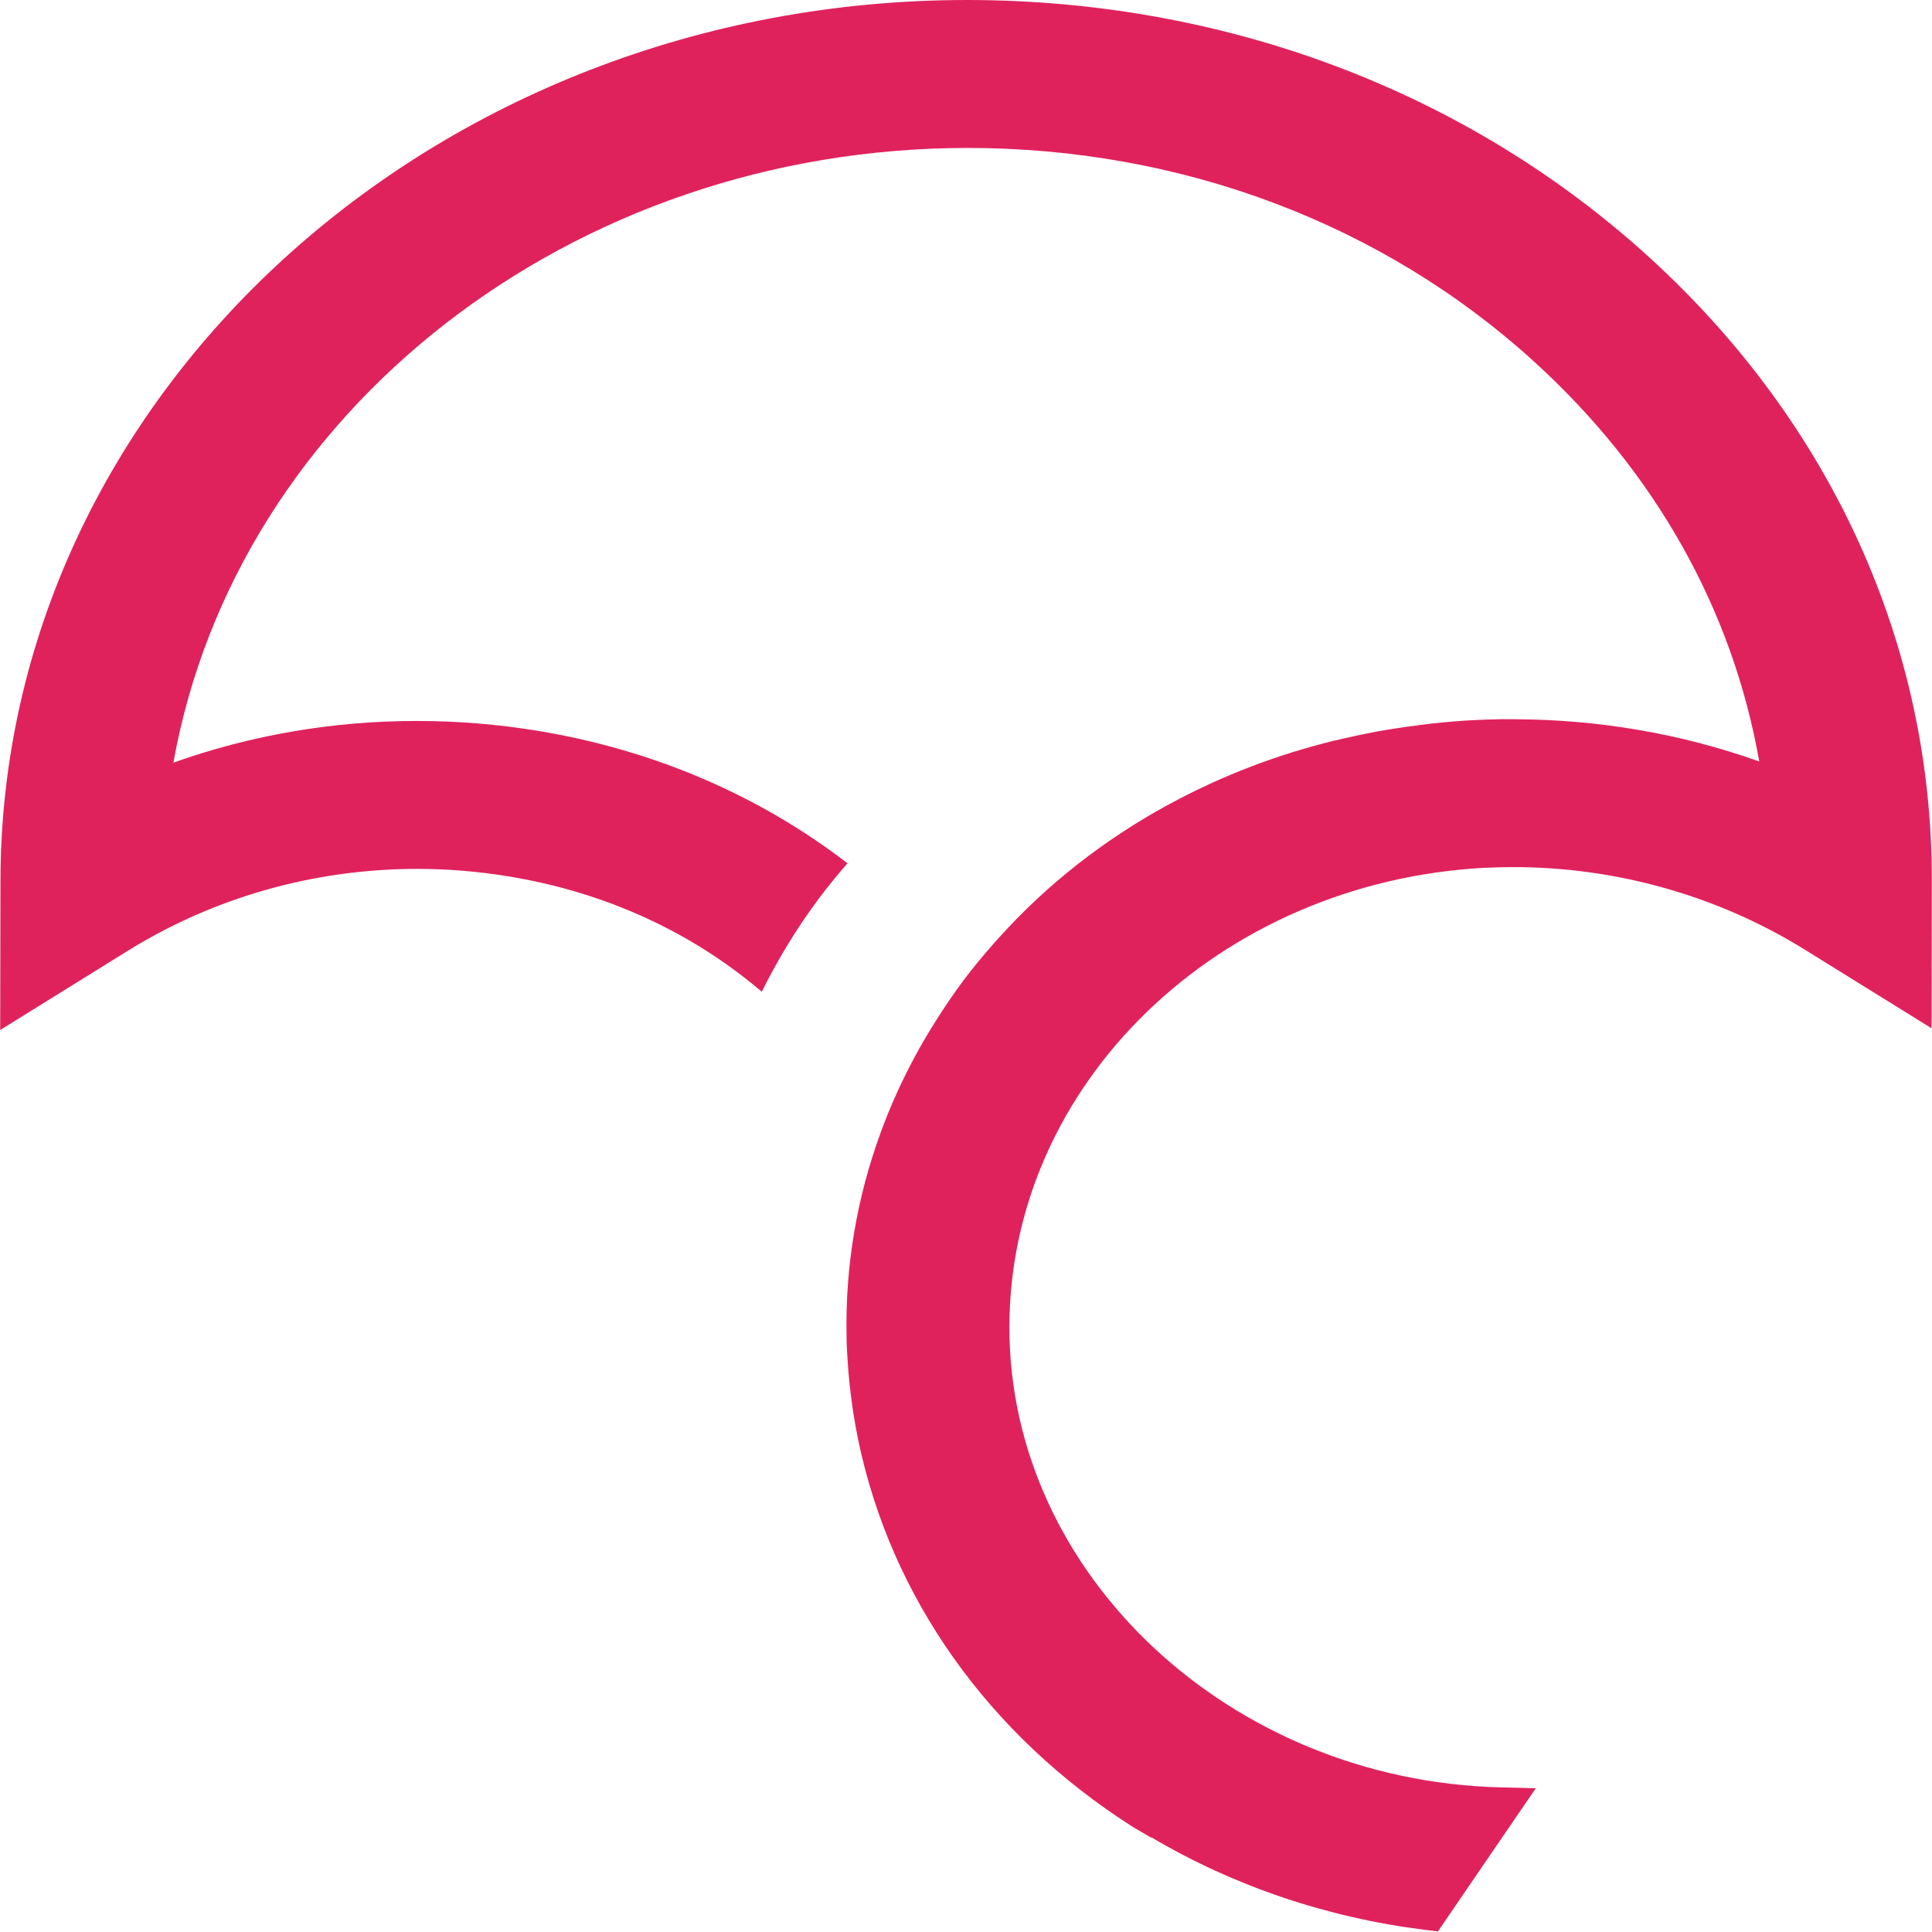
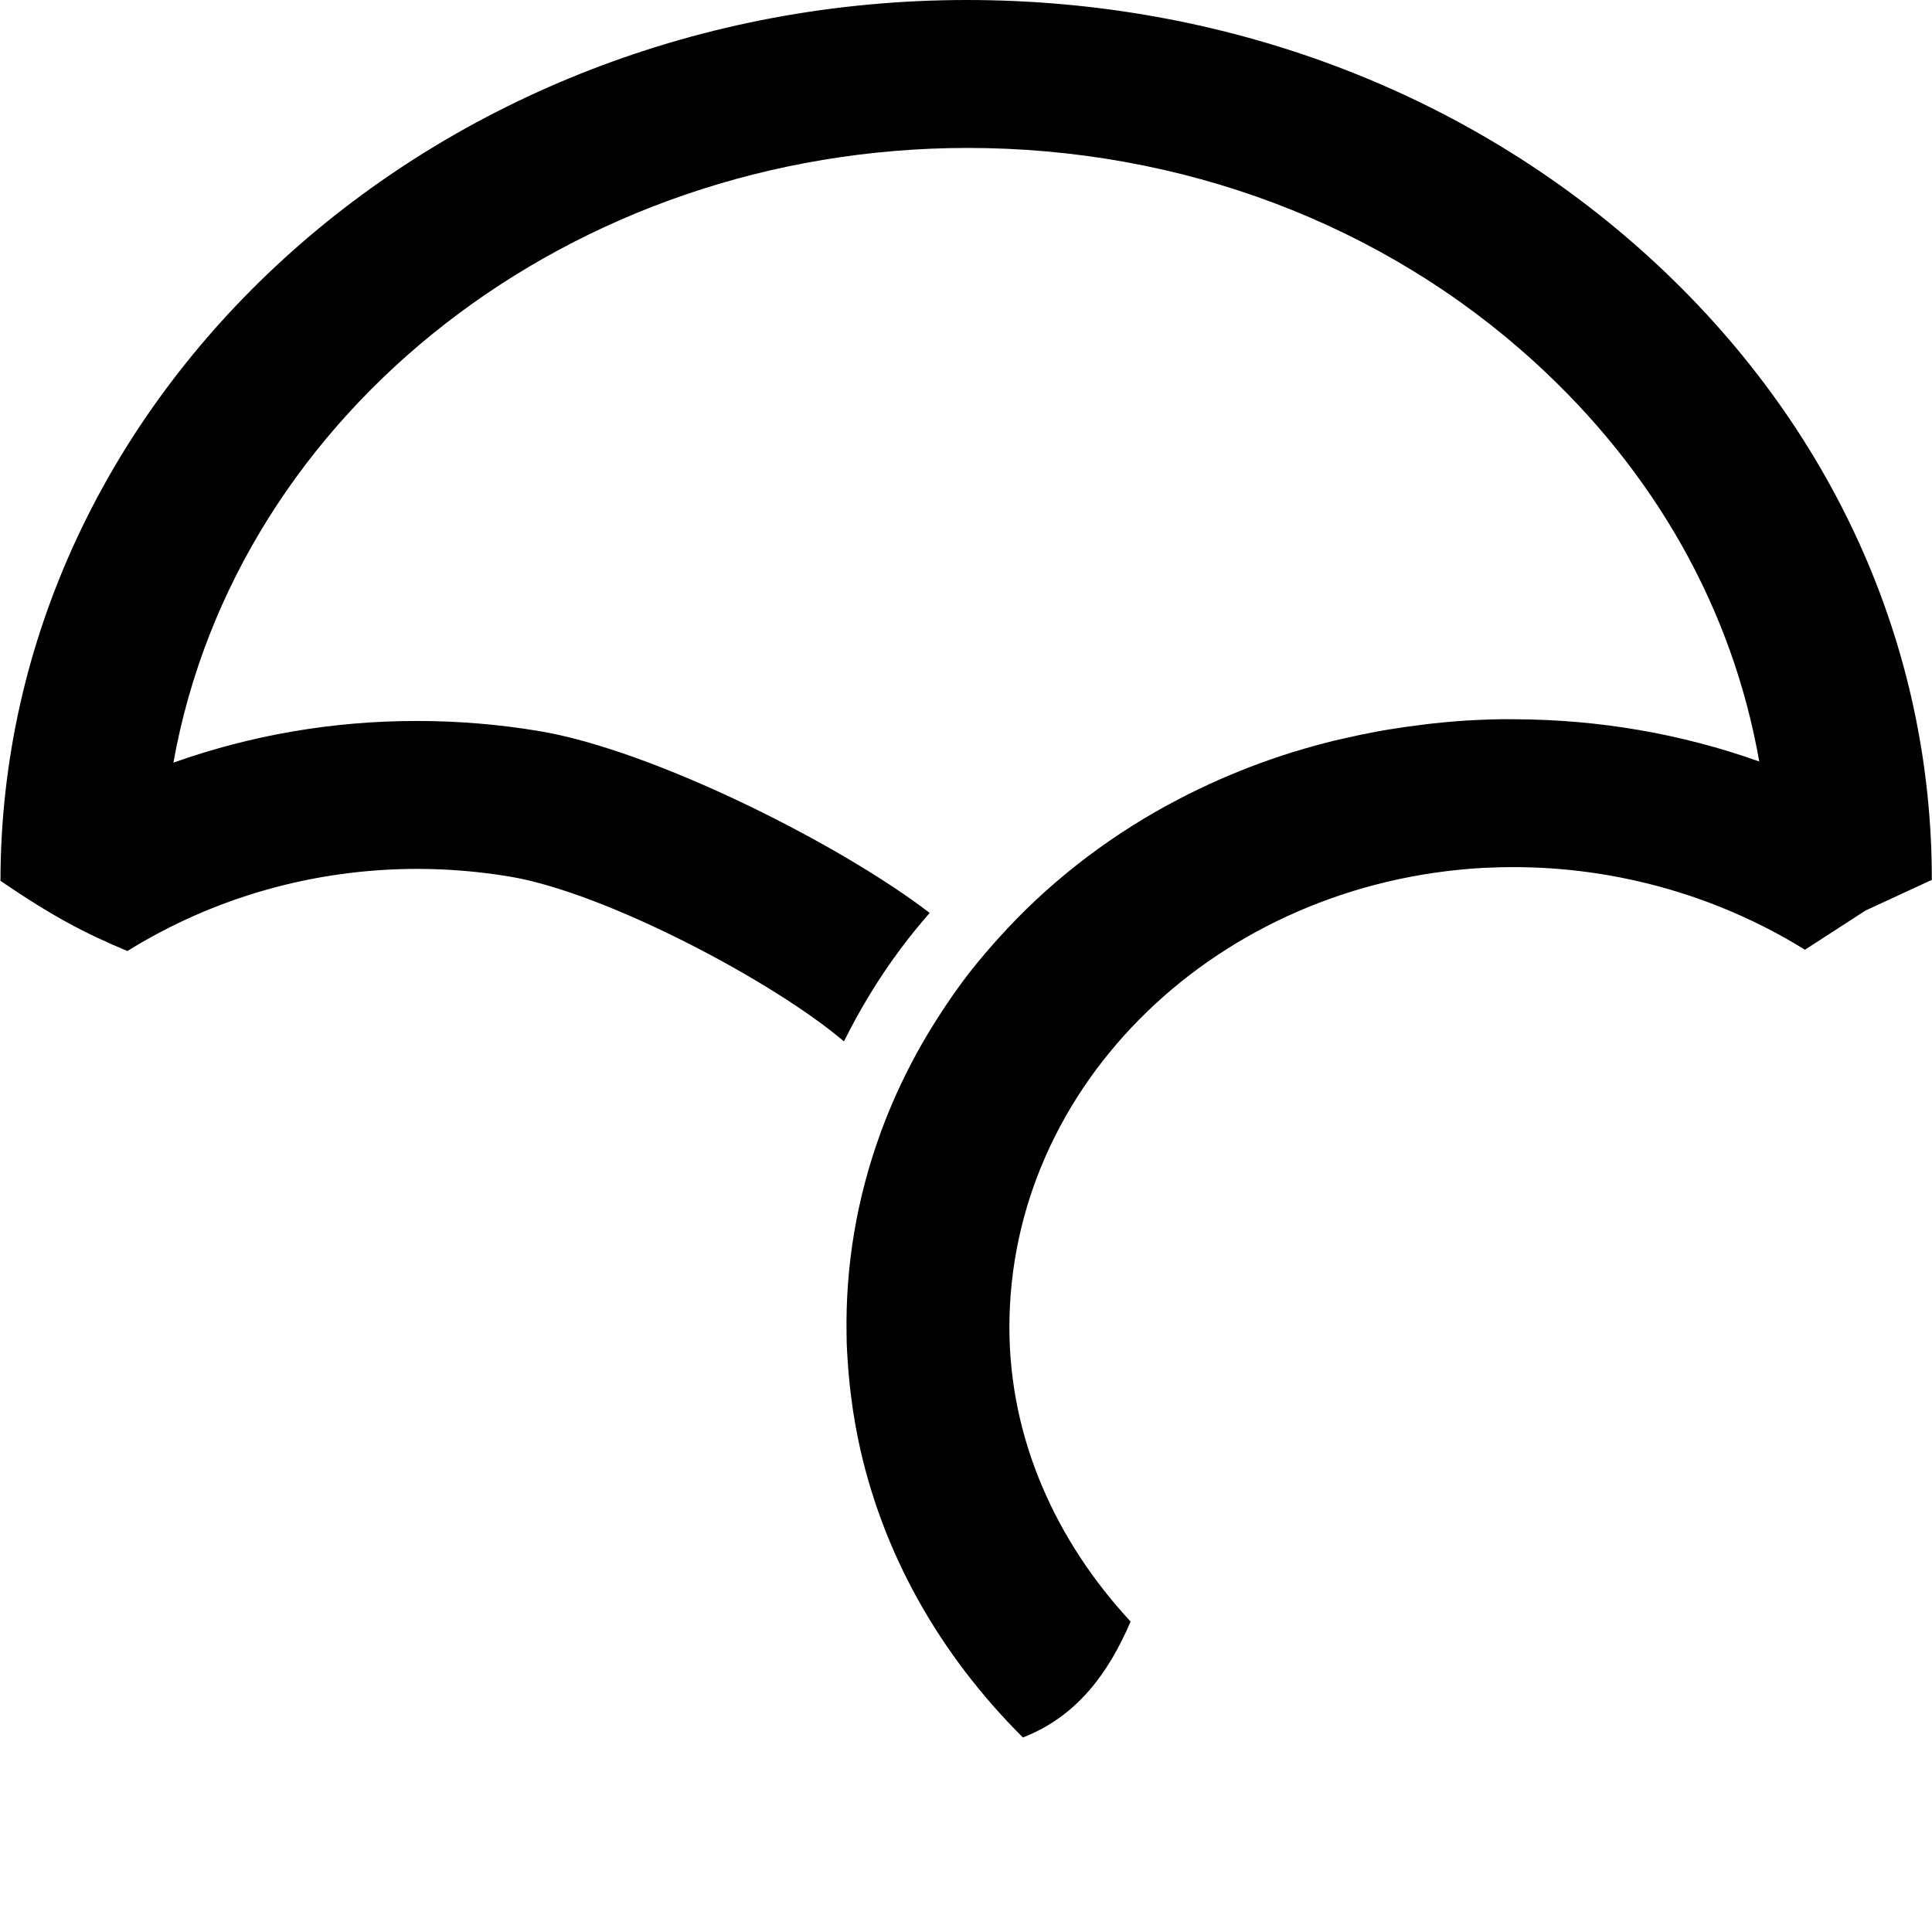
- <svg xmlns="http://www.w3.org/2000/svg" viewBox="0 0 128 128">
-   <path fill="#E0225C" d="M 109.266 17.047 C 97.203 6.055 81.16 0 64.047 0 C 28.773 0.02 0.059 26.203 0.031 58.359 L 0.012 68.242 L 8.441 63.008 C 14.172 59.449 20.812 57.566 27.645 57.566 C 29.684 57.566 31.742 57.738 33.762 58.074 C 40.133 59.129 45.844 61.758 50.469 65.707 C 51.527 63.578 52.773 61.512 54.246 59.539 C 54.848 58.738 55.484 57.957 56.148 57.195 C 50.324 52.711 43.328 49.695 35.691 48.43 C 33.031 47.988 30.332 47.766 27.633 47.766 C 22.109 47.758 16.633 48.695 11.488 50.527 C 15.668 27.195 37.91 9.82 64.094 9.801 C 78.289 9.801 91.629 14.836 101.66 23.977 C 109.668 31.27 114.785 40.391 116.555 50.449 C 111.391 48.613 105.949 47.672 100.355 47.652 L 99.57 47.648 C 99.004 47.656 98.438 47.672 97.871 47.699 C 96.895 47.742 95.922 47.824 94.961 47.926 C 94.676 47.953 94.391 47.996 94.109 48.031 C 93.418 48.117 92.734 48.211 92.055 48.324 C 91.75 48.371 91.453 48.426 91.152 48.48 C 90.465 48.609 89.777 48.754 89.098 48.91 C 88.852 48.965 88.605 49.02 88.363 49.078 C 87.508 49.289 86.656 49.523 85.816 49.781 C 85.766 49.797 85.715 49.809 85.664 49.824 C 83.773 50.414 81.926 51.121 80.137 51.941 C 80.09 51.965 80.043 51.988 79.992 52.012 C 79.16 52.395 78.34 52.805 77.535 53.242 L 77.336 53.348 C 73.094 55.668 69.324 58.633 66.188 62.121 C 66.059 62.266 65.926 62.41 65.797 62.555 C 65.109 63.34 64.438 64.145 63.809 64.984 C 63.16 65.863 62.547 66.762 61.973 67.68 C 61.535 68.371 61.117 69.078 60.727 69.793 C 60.703 69.832 60.68 69.871 60.66 69.914 C 59.758 71.574 58.984 73.289 58.34 75.047 L 58.34 75.055 C 56.766 79.355 56.004 83.871 56.086 88.406 C 56.09 88.586 56.09 88.77 56.094 88.949 C 56.105 89.305 56.125 89.66 56.148 90.016 C 56.184 90.598 56.23 91.18 56.293 91.762 C 56.332 92.125 56.379 92.492 56.43 92.859 C 56.461 93.09 56.488 93.324 56.527 93.559 C 56.621 94.168 56.73 94.777 56.855 95.383 C 59.023 105.832 65.484 114.941 75.047 121.035 L 76.27 121.75 L 76.281 121.727 C 81.75 124.961 87.934 127.051 94.391 127.855 L 95.266 127.961 L 101.75 118.477 L 99.418 118.418 C 81.473 117.969 66.875 104.297 66.875 87.938 C 66.875 71.836 80.684 58.465 98.309 57.496 L 99.422 57.457 C 106.566 57.293 113.605 59.215 119.582 62.922 L 127.969 68.125 L 127.988 58.293 C 128 42.707 121.352 28.059 109.266 17.047 " />
+ <svg xmlns="http://www.w3.org/2000/svg" viewBox="0 0 128 128" version="1.1" id="svg4">
+   <defs id="defs8" />
+   <path id="path872" d="M 64.047,0 C 28.773,0.02 0.059,26.203 0.031,58.359 3.554,60.757 5.642,61.836 8.441,63.008 14.172,59.449 20.812,57.566 27.645,57.566 c 2.039,0 4.098,0.172 6.117,0.508 6.371,1.055 17.527,6.973 22.152,10.922 1.059,-2.129 2.305,-4.195 3.777,-6.168 0.602,-0.801 1.238,-1.582 1.902,-2.344 C 55.77,56 43.328,49.695 35.691,48.43 33.031,47.988 30.332,47.766 27.633,47.766 c -5.523,-0.008 -11,0.93 -16.145,2.762 C 15.668,27.195 37.91,9.82 64.094,9.801 c 14.195,0 27.535,5.035 37.566,14.176 8.008,7.293 13.125,16.414 14.895,26.473 -5.164,-1.836 -10.605,-2.777 -16.199,-2.797 l -0.785,-0.004 c -0.566,0.008 -1.133,0.023 -1.699,0.051 -0.977,0.043 -1.949,0.125 -2.91,0.227 -0.285,0.027 -0.57,0.07 -0.852,0.105 -0.691,0.086 -1.375,0.18 -2.055,0.293 -0.305,0.047 -0.602,0.102 -0.902,0.156 -0.688,0.129 -1.375,0.273 -2.055,0.43 -0.246,0.055 -0.492,0.109 -0.734,0.168 -0.855,0.211 -1.707,0.445 -2.547,0.703 -0.051,0.016 -0.102,0.027 -0.152,0.043 -1.891,0.59 -3.738,1.297 -5.527,2.117 -0.047,0.023 -0.094,0.047 -0.145,0.07 -0.832,0.383 -1.652,0.793 -2.457,1.23 l -0.199,0.105 c -4.242,2.32 -8.012,5.285 -11.148,8.773 -0.129,0.145 -0.262,0.289 -0.391,0.434 -0.688,0.785 -1.359,1.59 -1.988,2.43 -0.648,0.879 -1.262,1.777 -1.836,2.695 -0.438,0.691 -0.855,1.398 -1.246,2.113 -0.023,0.039 -0.047,0.078 -0.066,0.121 -0.902,1.66 -1.676,3.375 -2.32,5.133 v 0.008 c -1.574,4.301 -2.336,8.816 -2.254,13.352 0.004,0.18 0.004,0.363 0.008,0.543 0.012,0.355 0.031,0.711 0.055,1.066 0.035,0.582 0.082,1.164 0.145,1.746 0.039,0.363 0.086,0.73 0.137,1.098 0.031,0.23 0.059,0.465 0.098,0.699 0.094,0.609 0.203,1.219 0.328,1.824 1.554,7.488 5.388,14.235 10.912,19.73 3.555,-1.383 5.652,-4.224 7.135,-7.68 C 69.969,102.108 66.875,95.339 66.875,87.938 c 0,-16.102 13.809,-29.473 31.434,-30.441 l 1.113,-0.039 c 7.145,-0.164 14.184,1.758 20.16,5.465 l 4.018,-2.6 4.389,-2.029 C 128,42.707 121.352,28.059 109.266,17.047 97.203,6.055 81.16,0 64.047,0 Z" />
</svg>
